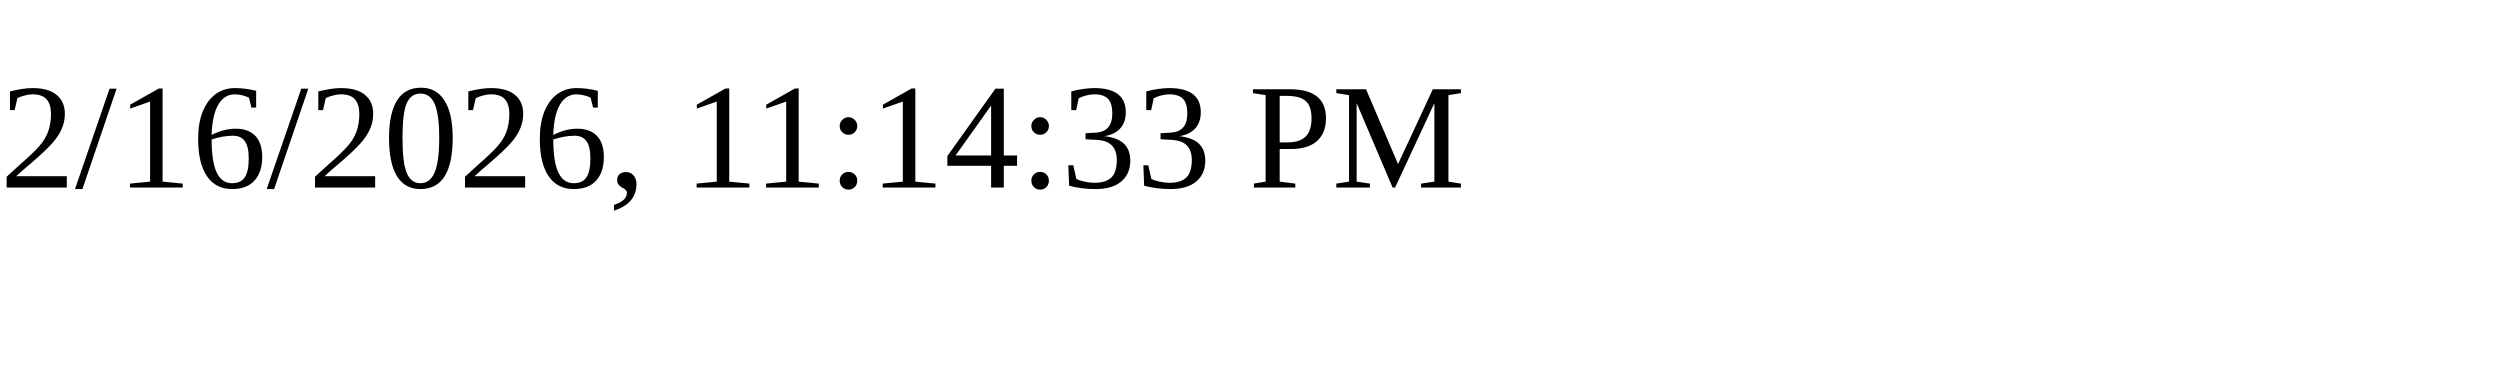
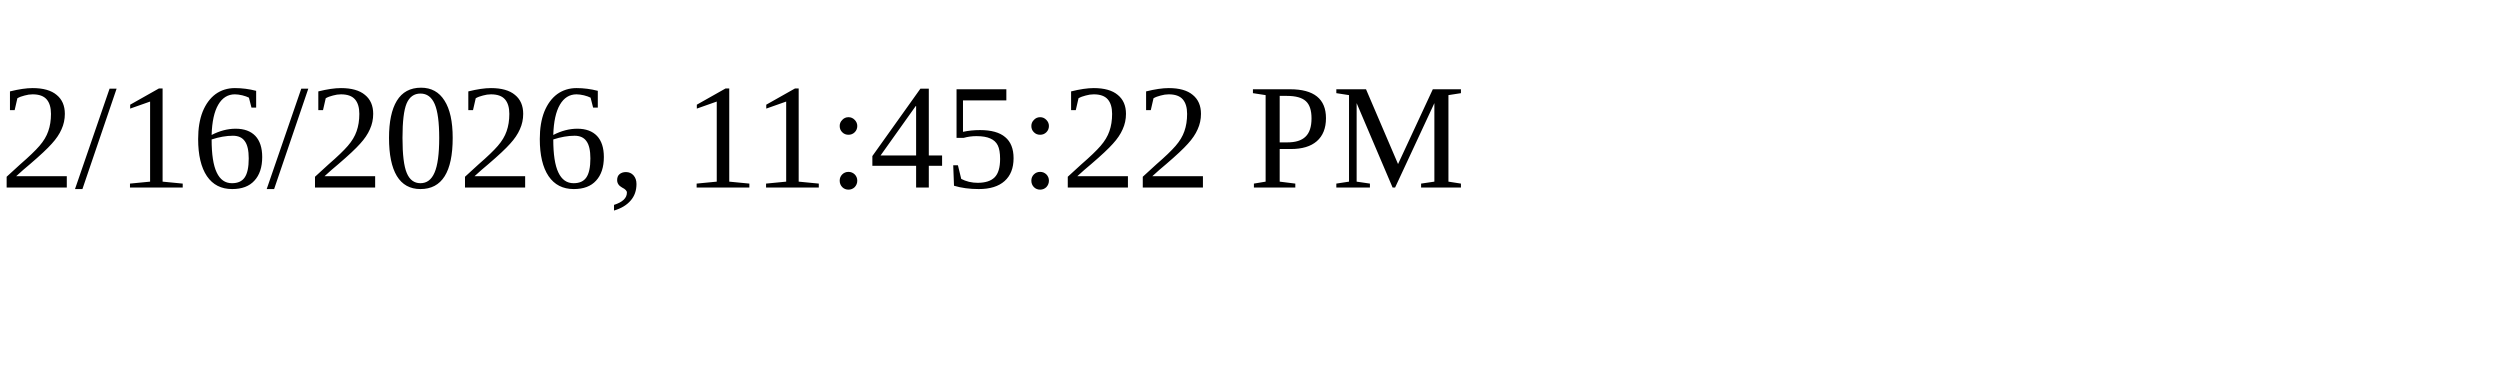
<svg xmlns="http://www.w3.org/2000/svg" height="30" width="200">
-   <text x="0" y="15">2/16/2026, 11:14:33 PM</text>
+   <text x="0" y="15">2/16/2026, 11:45:22 PM</text>
</svg>
